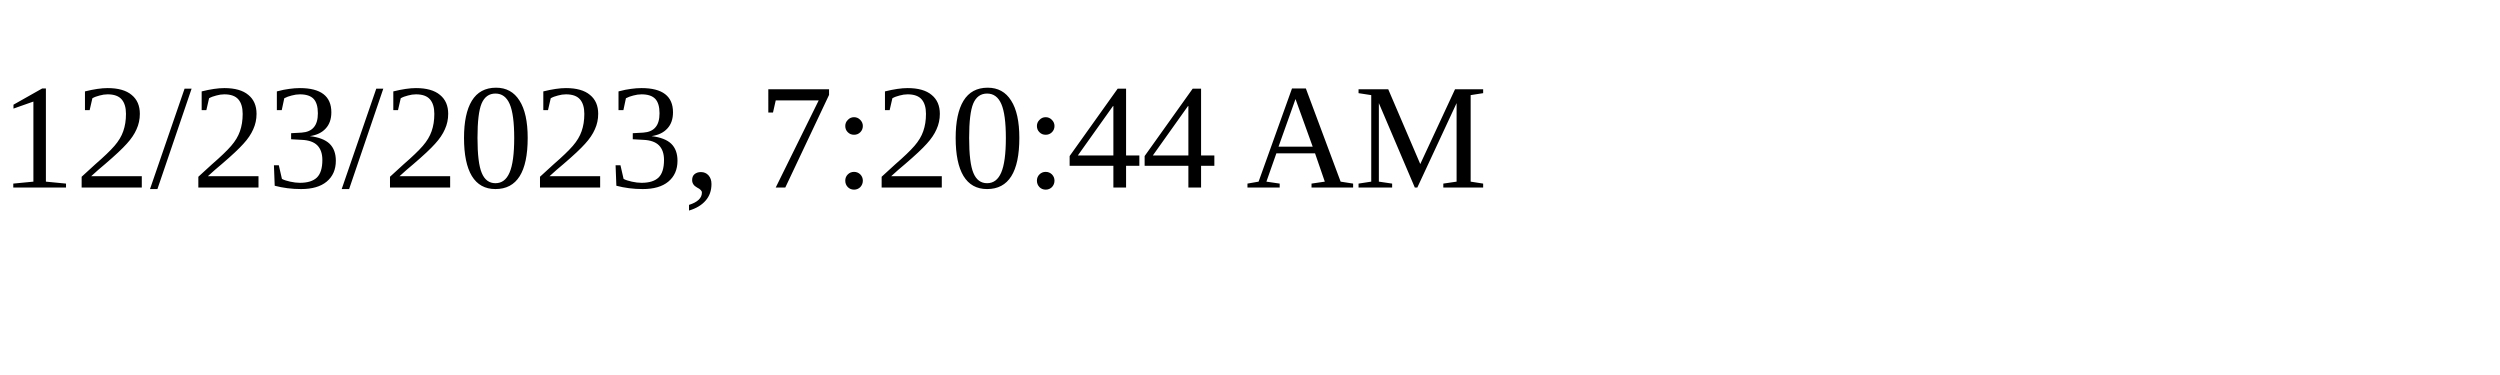
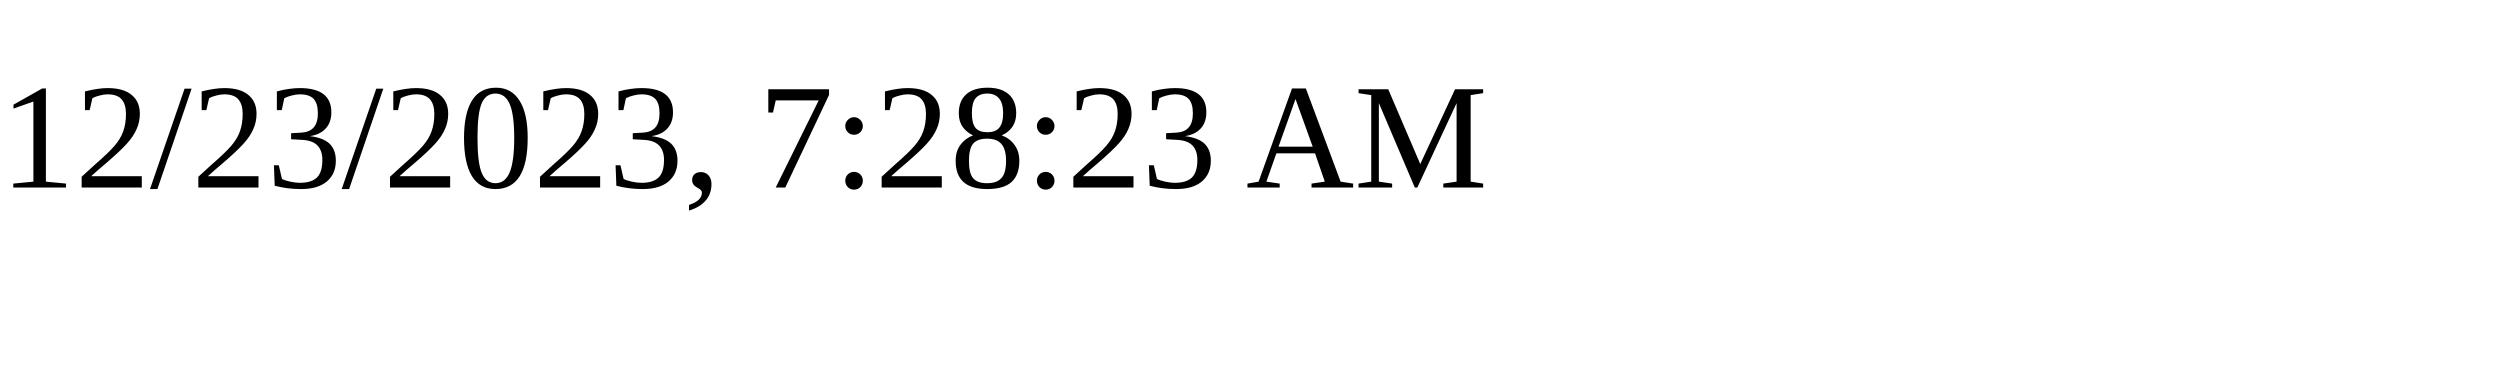
<svg xmlns="http://www.w3.org/2000/svg" height="30" width="200">
-   <text x="0" y="15">12/23/2023, 7:20:44 AM</text>
+   <text x="0" y="15">12/23/2023, 7:28:23 AM</text>
</svg>
